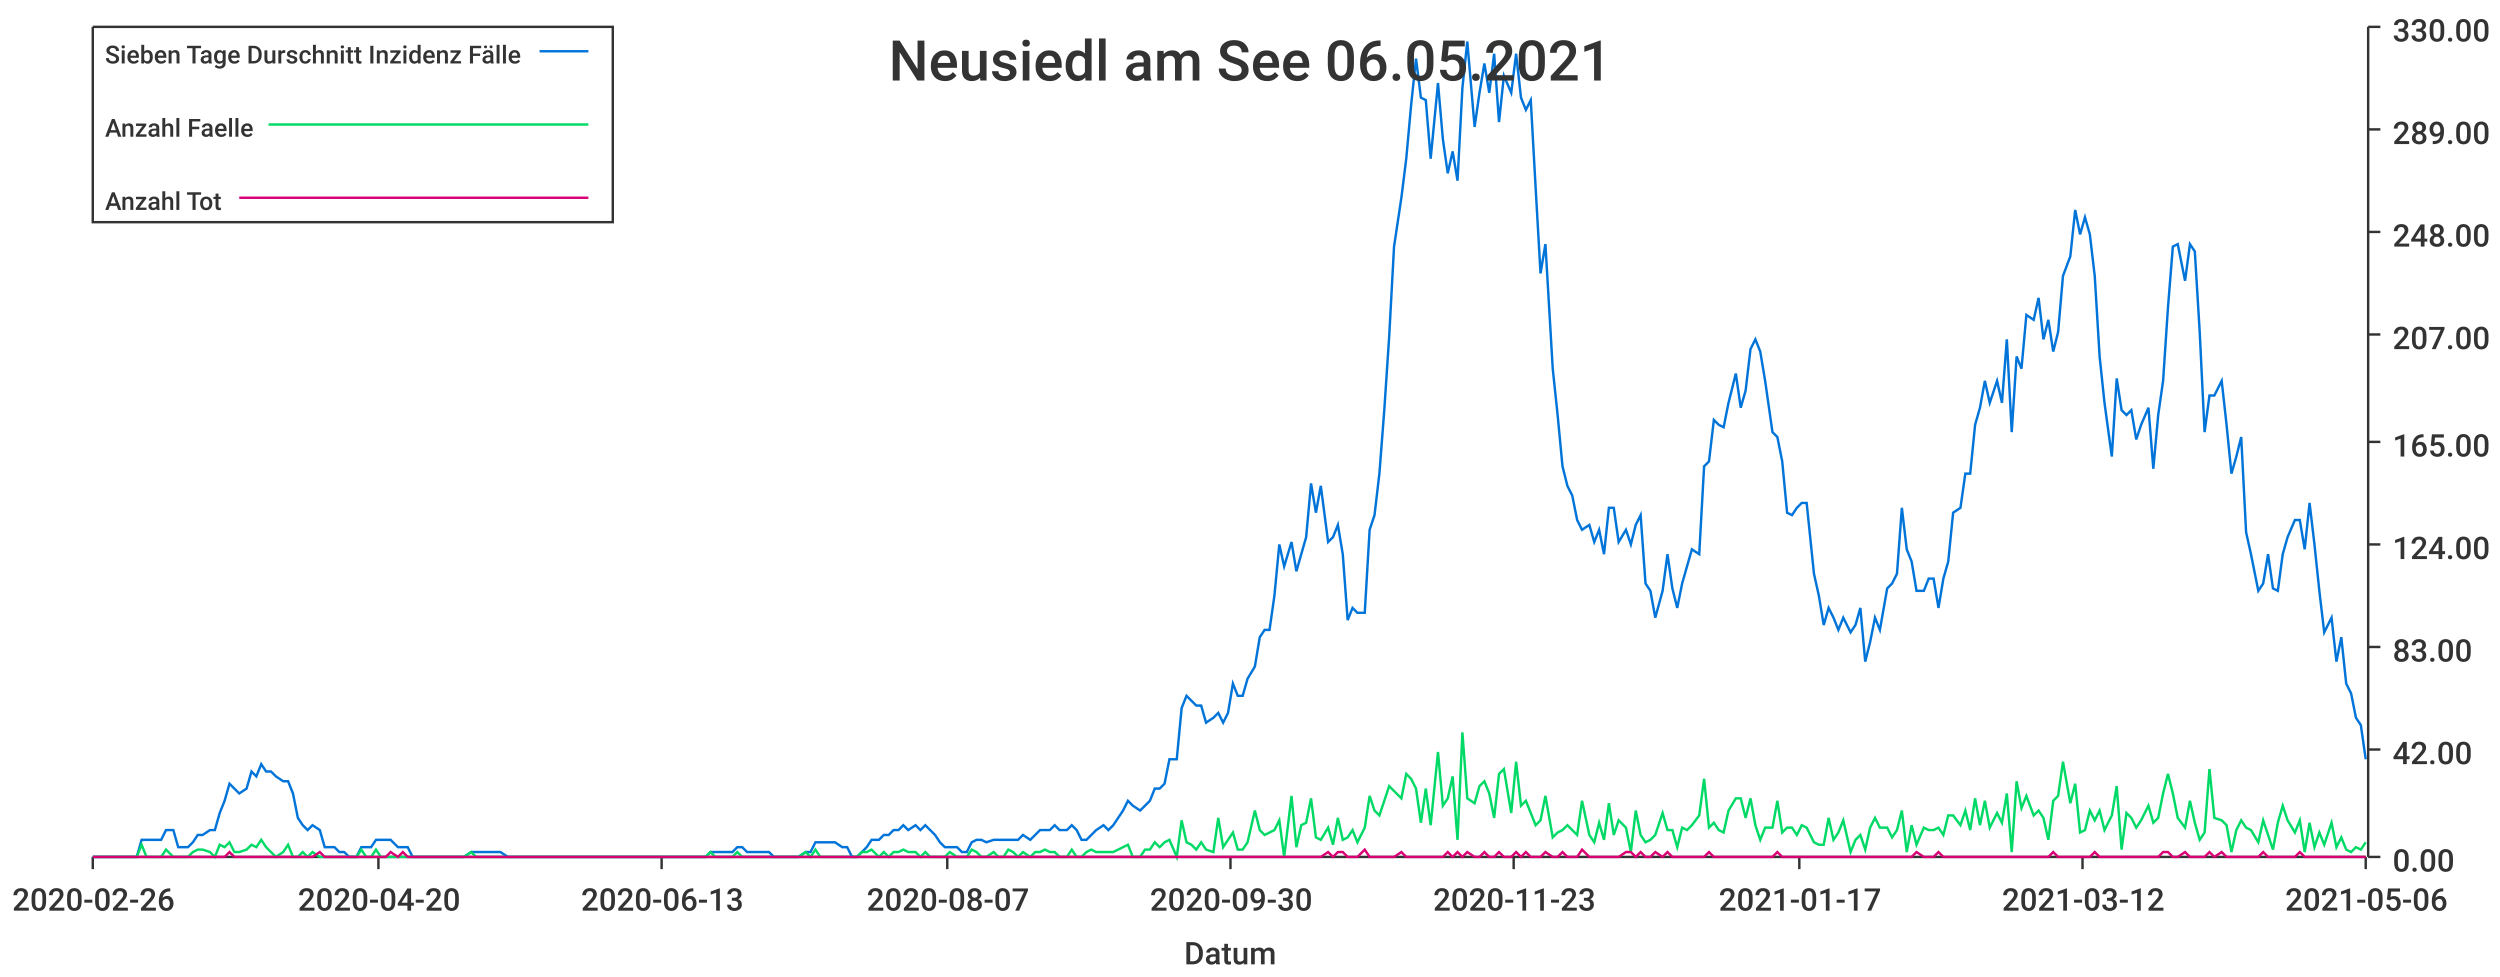
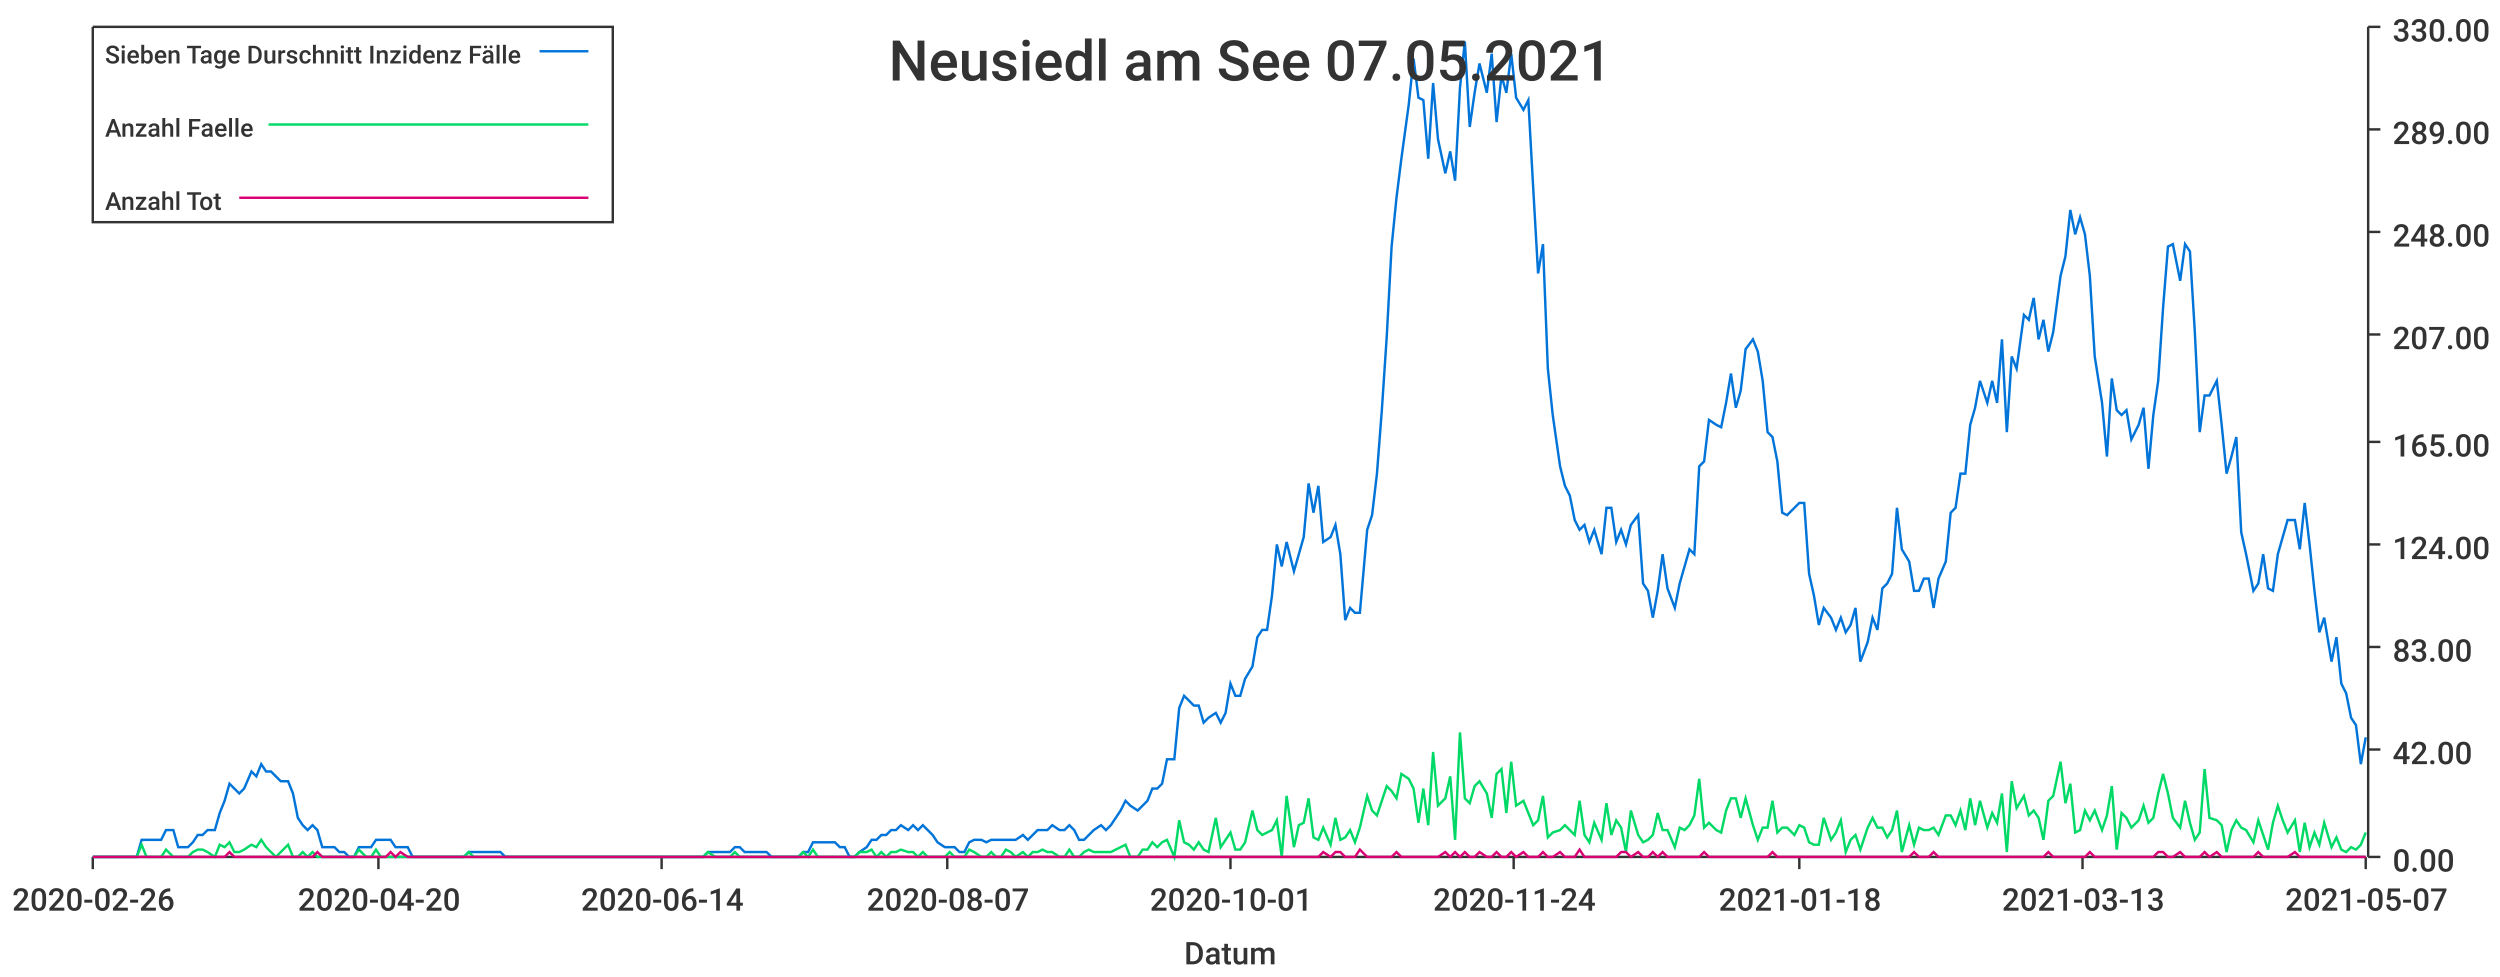
<svg xmlns="http://www.w3.org/2000/svg" width="1024" height="400">\n<path d="M 0 0 L 1024 0 L 1024 400 L 0 400 L 0 0" style="stroke-width:0;stroke:rgba(255,255,255,1.0);fill:rgba(255,255,255,1.0)" />
  <path d="M 38 11 L 969 11 L 969 351 L 38 351 L 38 11" style="stroke-width:0;stroke:rgba(255,255,255,1.0);fill:rgba(255,255,255,1.0)" />
  <path d="M 38 351 L 969 351" style="stroke-width:1;stroke:rgba(51,51,51,1.0);fill:none" />
  <path d="M 38 351 L 38 356" style="stroke-width:1;stroke:rgba(51,51,51,1.0);fill:none" />
  <text x="5" y="373" style="stroke-width:0;stroke:none;fill:rgba(51,51,51,1.0);font-size:12.8px;font-family:'Roboto Medium',sans-serif">2020-02-26</text>
  <path d="M 155 351 L 155 356" style="stroke-width:1;stroke:rgba(51,51,51,1.0);fill:none" />
  <text x="122" y="373" style="stroke-width:0;stroke:none;fill:rgba(51,51,51,1.0);font-size:12.8px;font-family:'Roboto Medium',sans-serif">2020-04-20</text>
  <path d="M 271 351 L 271 356" style="stroke-width:1;stroke:rgba(51,51,51,1.0);fill:none" />
-   <text x="238" y="373" style="stroke-width:0;stroke:none;fill:rgba(51,51,51,1.0);font-size:12.8px;font-family:'Roboto Medium',sans-serif">2020-06-13</text>
+   <text x="238" y="373" style="stroke-width:0;stroke:none;fill:rgba(51,51,51,1.0);font-size:12.8px;font-family:'Roboto Medium',sans-serif">2020-06-14</text>
  <path d="M 388 351 L 388 356" style="stroke-width:1;stroke:rgba(51,51,51,1.0);fill:none" />
  <text x="355" y="373" style="stroke-width:0;stroke:none;fill:rgba(51,51,51,1.0);font-size:12.8px;font-family:'Roboto Medium',sans-serif">2020-08-07</text>
  <path d="M 504 351 L 504 356" style="stroke-width:1;stroke:rgba(51,51,51,1.0);fill:none" />
-   <text x="471" y="373" style="stroke-width:0;stroke:none;fill:rgba(51,51,51,1.0);font-size:12.8px;font-family:'Roboto Medium',sans-serif">2020-09-30</text>
+   <text x="471" y="373" style="stroke-width:0;stroke:none;fill:rgba(51,51,51,1.0);font-size:12.8px;font-family:'Roboto Medium',sans-serif">2020-10-01</text>
  <path d="M 620 351 L 620 356" style="stroke-width:1;stroke:rgba(51,51,51,1.0);fill:none" />
-   <text x="587" y="373" style="stroke-width:0;stroke:none;fill:rgba(51,51,51,1.0);font-size:12.8px;font-family:'Roboto Medium',sans-serif">2020-11-23</text>
+   <text x="587" y="373" style="stroke-width:0;stroke:none;fill:rgba(51,51,51,1.0);font-size:12.8px;font-family:'Roboto Medium',sans-serif">2020-11-24</text>
  <path d="M 737 351 L 737 356" style="stroke-width:1;stroke:rgba(51,51,51,1.0);fill:none" />
-   <text x="704" y="373" style="stroke-width:0;stroke:none;fill:rgba(51,51,51,1.0);font-size:12.8px;font-family:'Roboto Medium',sans-serif">2021-01-17</text>
+   <text x="704" y="373" style="stroke-width:0;stroke:none;fill:rgba(51,51,51,1.0);font-size:12.8px;font-family:'Roboto Medium',sans-serif">2021-01-18</text>
  <path d="M 853 351 L 853 356" style="stroke-width:1;stroke:rgba(51,51,51,1.0);fill:none" />
-   <text x="820" y="373" style="stroke-width:0;stroke:none;fill:rgba(51,51,51,1.0);font-size:12.8px;font-family:'Roboto Medium',sans-serif">2021-03-12</text>
+   <text x="820" y="373" style="stroke-width:0;stroke:none;fill:rgba(51,51,51,1.0);font-size:12.8px;font-family:'Roboto Medium',sans-serif">2021-03-13</text>
  <path d="M 969 351 L 969 356" style="stroke-width:1;stroke:rgba(51,51,51,1.0);fill:none" />
-   <text x="936" y="373" style="stroke-width:0;stroke:none;fill:rgba(51,51,51,1.0);font-size:12.8px;font-family:'Roboto Medium',sans-serif">2021-05-06</text>
+   <text x="936" y="373" style="stroke-width:0;stroke:none;fill:rgba(51,51,51,1.0);font-size:12.8px;font-family:'Roboto Medium',sans-serif">2021-05-07</text>
  <text x="485" y="395" style="stroke-width:0;stroke:none;fill:rgba(51,51,51,1.0);font-size:12.8px;font-family:'Roboto Medium',sans-serif">Datum</text>
  <path d="M 970 351 L 970 11" style="stroke-width:1;stroke:rgba(51,51,51,1.0);fill:none" />
  <path d="M 970 351 L 975 351" style="stroke-width:1;stroke:rgba(51,51,51,1.0);fill:none" />
  <text x="980" y="357" style="stroke-width:0;stroke:none;fill:rgba(51,51,51,1.0);font-size:12.8px;font-family:'Roboto Medium',sans-serif">0.00</text>
  <path d="M 970 307 L 975 307" style="stroke-width:1;stroke:rgba(51,51,51,1.0);fill:none" />
  <text x="980" y="313" style="stroke-width:0;stroke:none;fill:rgba(51,51,51,1.0);font-size:12.8px;font-family:'Roboto Medium',sans-serif">42.00</text>
  <path d="M 970 265 L 975 265" style="stroke-width:1;stroke:rgba(51,51,51,1.0);fill:none" />
  <text x="980" y="271" style="stroke-width:0;stroke:none;fill:rgba(51,51,51,1.0);font-size:12.8px;font-family:'Roboto Medium',sans-serif">83.00</text>
  <path d="M 970 223 L 975 223" style="stroke-width:1;stroke:rgba(51,51,51,1.0);fill:none" />
  <text x="980" y="229" style="stroke-width:0;stroke:none;fill:rgba(51,51,51,1.0);font-size:12.8px;font-family:'Roboto Medium',sans-serif">124.00</text>
  <path d="M 970 181 L 975 181" style="stroke-width:1;stroke:rgba(51,51,51,1.0);fill:none" />
  <text x="980" y="187" style="stroke-width:0;stroke:none;fill:rgba(51,51,51,1.0);font-size:12.8px;font-family:'Roboto Medium',sans-serif">165.00</text>
  <path d="M 970 137 L 975 137" style="stroke-width:1;stroke:rgba(51,51,51,1.0);fill:none" />
  <text x="980" y="143" style="stroke-width:0;stroke:none;fill:rgba(51,51,51,1.0);font-size:12.8px;font-family:'Roboto Medium',sans-serif">207.00</text>
  <path d="M 970 95 L 975 95" style="stroke-width:1;stroke:rgba(51,51,51,1.0);fill:none" />
  <text x="980" y="101" style="stroke-width:0;stroke:none;fill:rgba(51,51,51,1.0);font-size:12.8px;font-family:'Roboto Medium',sans-serif">248.00</text>
  <path d="M 970 53 L 975 53" style="stroke-width:1;stroke:rgba(51,51,51,1.0);fill:none" />
  <text x="980" y="59" style="stroke-width:0;stroke:none;fill:rgba(51,51,51,1.0);font-size:12.8px;font-family:'Roboto Medium',sans-serif">289.00</text>
  <path d="M 970 11 L 975 11" style="stroke-width:1;stroke:rgba(51,51,51,1.0);fill:none" />
  <text x="980" y="17" style="stroke-width:0;stroke:none;fill:rgba(51,51,51,1.0);font-size:12.8px;font-family:'Roboto Medium',sans-serif">330.00</text>
-   <path d="M 38 351 L 41 351 L 43 351 L 45 351 L 47 351 L 49 351 L 51 351 L 53 351 L 56 351 L 58 344 L 60 344 L 62 344 L 64 344 L 66 344 L 68 340 L 71 340 L 73 347 L 75 347 L 77 347 L 79 345 L 81 342 L 83 342 L 86 340 L 88 340 L 90 333 L 92 328 L 94 321 L 96 323 L 98 325 L 101 323 L 103 316 L 105 318 L 107 313 L 109 316 L 111 316 L 113 318 L 116 320 L 118 320 L 120 325 L 122 335 L 124 338 L 126 340 L 128 338 L 131 340 L 133 347 L 135 347 L 137 347 L 139 349 L 141 349 L 143 351 L 146 351 L 148 347 L 150 347 L 152 347 L 154 344 L 156 344 L 158 344 L 160 344 L 163 347 L 165 347 L 167 347 L 169 351 L 171 351 L 173 351 L 175 351 L 178 351 L 180 351 L 182 351 L 184 351 L 186 351 L 188 351 L 190 351 L 193 349 L 195 349 L 197 349 L 199 349 L 201 349 L 203 349 L 205 349 L 208 351 L 210 351 L 212 351 L 214 351 L 216 351 L 218 351 L 220 351 L 223 351 L 225 351 L 227 351 L 229 351 L 231 351 L 233 351 L 235 351 L 238 351 L 240 351 L 242 351 L 244 351 L 246 351 L 248 351 L 250 351 L 253 351 L 255 351 L 257 351 L 259 351 L 261 351 L 263 351 L 265 351 L 268 351 L 270 351 L 272 351 L 274 351 L 276 351 L 278 351 L 280 351 L 282 351 L 285 351 L 287 351 L 289 351 L 291 349 L 293 349 L 295 349 L 297 349 L 300 349 L 302 347 L 304 347 L 306 349 L 308 349 L 310 349 L 312 349 L 315 349 L 317 351 L 319 351 L 321 351 L 323 351 L 325 351 L 327 351 L 330 349 L 332 349 L 334 345 L 336 345 L 338 345 L 340 345 L 342 345 L 345 347 L 347 347 L 349 351 L 351 351 L 353 349 L 355 347 L 357 344 L 360 344 L 362 342 L 364 342 L 366 340 L 368 340 L 370 338 L 372 340 L 375 338 L 377 340 L 379 338 L 381 340 L 383 342 L 385 345 L 387 347 L 389 347 L 392 347 L 394 349 L 396 349 L 398 345 L 400 344 L 402 344 L 404 345 L 407 344 L 409 344 L 411 344 L 413 344 L 415 344 L 417 344 L 419 342 L 422 344 L 424 342 L 426 340 L 428 340 L 430 340 L 432 338 L 434 340 L 437 340 L 439 338 L 441 340 L 443 344 L 445 344 L 447 342 L 449 340 L 452 338 L 454 340 L 456 338 L 458 335 L 460 332 L 462 328 L 464 330 L 467 332 L 469 330 L 471 328 L 473 323 L 475 323 L 477 321 L 479 311 L 482 311 L 484 290 L 486 285 L 488 287 L 490 289 L 492 289 L 494 296 L 497 294 L 499 292 L 501 296 L 503 292 L 505 280 L 507 285 L 509 285 L 511 278 L 514 273 L 516 261 L 518 258 L 520 258 L 522 244 L 524 223 L 526 232 L 529 222 L 531 234 L 533 227 L 535 220 L 537 198 L 539 210 L 541 199 L 544 222 L 546 220 L 548 215 L 550 227 L 552 254 L 554 249 L 556 251 L 559 251 L 561 217 L 563 211 L 565 194 L 567 168 L 569 138 L 571 101 L 574 81 L 576 65 L 578 43 L 580 24 L 582 40 L 584 41 L 586 65 L 589 34 L 591 57 L 593 71 L 595 62 L 597 74 L 599 36 L 601 17 L 604 52 L 606 38 L 608 26 L 610 38 L 612 22 L 614 50 L 616 31 L 619 38 L 621 22 L 623 40 L 625 45 L 627 41 L 629 77 L 631 112 L 633 100 L 636 151 L 638 170 L 640 191 L 642 199 L 644 203 L 646 213 L 648 217 L 651 215 L 653 222 L 655 217 L 657 227 L 659 208 L 661 208 L 663 222 L 666 217 L 668 223 L 670 215 L 672 211 L 674 239 L 676 242 L 678 253 L 681 242 L 683 227 L 685 241 L 687 249 L 689 239 L 691 232 L 693 225 L 696 227 L 698 191 L 700 189 L 702 172 L 704 174 L 706 175 L 708 165 L 711 153 L 713 167 L 715 160 L 717 143 L 719 139 L 721 144 L 723 156 L 726 177 L 728 179 L 730 189 L 732 210 L 734 211 L 736 208 L 738 206 L 740 206 L 743 235 L 745 244 L 747 256 L 749 249 L 751 253 L 753 258 L 755 253 L 758 259 L 760 256 L 762 249 L 764 271 L 766 263 L 768 253 L 770 258 L 773 241 L 775 239 L 777 235 L 779 208 L 781 225 L 783 230 L 785 242 L 788 242 L 790 237 L 792 237 L 794 249 L 796 237 L 798 230 L 800 210 L 803 208 L 805 194 L 807 194 L 809 174 L 811 167 L 813 156 L 815 165 L 818 156 L 820 165 L 822 139 L 824 177 L 826 146 L 828 151 L 830 129 L 833 131 L 835 122 L 837 139 L 839 131 L 841 144 L 843 136 L 845 113 L 848 105 L 850 86 L 852 96 L 854 89 L 856 96 L 858 113 L 860 146 L 862 165 L 865 187 L 867 155 L 869 168 L 871 170 L 873 168 L 875 180 L 877 174 L 880 167 L 882 192 L 884 170 L 886 156 L 888 126 L 890 101 L 892 100 L 895 115 L 897 100 L 899 103 L 901 136 L 903 177 L 905 162 L 907 162 L 910 156 L 912 174 L 914 194 L 916 187 L 918 179 L 920 218 L 922 227 L 925 242 L 927 239 L 929 227 L 931 241 L 933 242 L 935 227 L 937 220 L 940 213 L 942 213 L 944 225 L 946 206 L 948 223 L 950 242 L 952 259 L 955 253 L 957 271 L 959 261 L 961 280 L 963 284 L 965 294 L 967 297 L 969 311" style="stroke-width:1;stroke:rgba(0,116,217,1.0);fill:none" />
-   <path d="M 38 351 L 41 351 L 43 351 L 45 351 L 47 351 L 49 351 L 51 351 L 53 351 L 56 351 L 58 346 L 60 351 L 62 351 L 64 351 L 66 351 L 68 348 L 71 351 L 73 351 L 75 351 L 77 351 L 79 349 L 81 348 L 83 348 L 86 349 L 88 351 L 90 346 L 92 347 L 94 345 L 96 349 L 98 349 L 101 348 L 103 346 L 105 347 L 107 344 L 109 347 L 111 349 L 113 351 L 116 349 L 118 346 L 120 351 L 122 351 L 124 349 L 126 351 L 128 349 L 131 351 L 133 351 L 135 351 L 137 351 L 139 351 L 141 351 L 143 351 L 146 351 L 148 348 L 150 351 L 152 351 L 154 348 L 156 351 L 158 351 L 160 351 L 163 351 L 165 351 L 167 351 L 169 351 L 171 351 L 173 351 L 175 351 L 178 351 L 180 351 L 182 351 L 184 351 L 186 351 L 188 351 L 190 351 L 193 349 L 195 351 L 197 351 L 199 351 L 201 351 L 203 351 L 205 351 L 208 351 L 210 351 L 212 351 L 214 351 L 216 351 L 218 351 L 220 351 L 223 351 L 225 351 L 227 351 L 229 351 L 231 351 L 233 351 L 235 351 L 238 351 L 240 351 L 242 351 L 244 351 L 246 351 L 248 351 L 250 351 L 253 351 L 255 351 L 257 351 L 259 351 L 261 351 L 263 351 L 265 351 L 268 351 L 270 351 L 272 351 L 274 351 L 276 351 L 278 351 L 280 351 L 282 351 L 285 351 L 287 351 L 289 351 L 291 349 L 293 351 L 295 351 L 297 351 L 300 351 L 302 349 L 304 351 L 306 351 L 308 351 L 310 351 L 312 351 L 315 351 L 317 351 L 319 351 L 321 351 L 323 351 L 325 351 L 327 351 L 330 349 L 332 351 L 334 348 L 336 351 L 338 351 L 340 351 L 342 351 L 345 351 L 347 351 L 349 351 L 351 351 L 353 349 L 355 349 L 357 348 L 360 351 L 362 349 L 364 351 L 366 349 L 368 349 L 370 348 L 372 349 L 375 349 L 377 351 L 379 349 L 381 351 L 383 351 L 385 351 L 387 351 L 389 349 L 392 351 L 394 351 L 396 351 L 398 348 L 400 349 L 402 351 L 404 351 L 407 349 L 409 351 L 411 351 L 413 348 L 415 349 L 417 351 L 419 349 L 422 351 L 424 349 L 426 349 L 428 348 L 430 349 L 432 349 L 434 351 L 437 351 L 439 348 L 441 351 L 443 351 L 445 349 L 447 348 L 449 349 L 452 349 L 454 349 L 456 349 L 458 348 L 460 347 L 462 346 L 464 351 L 467 351 L 469 348 L 471 348 L 473 345 L 475 347 L 477 345 L 479 344 L 482 351 L 484 336 L 486 345 L 488 346 L 490 348 L 492 345 L 494 348 L 497 349 L 499 335 L 501 347 L 503 344 L 505 341 L 507 348 L 509 348 L 511 345 L 514 332 L 516 340 L 518 342 L 520 341 L 522 340 L 524 336 L 526 351 L 529 326 L 531 347 L 533 338 L 535 337 L 537 327 L 539 343 L 541 344 L 544 339 L 546 346 L 548 335 L 550 344 L 552 343 L 554 340 L 556 345 L 559 339 L 561 326 L 563 332 L 565 334 L 567 328 L 569 322 L 571 324 L 574 327 L 576 317 L 578 319 L 580 323 L 582 337 L 584 323 L 586 338 L 589 308 L 591 330 L 593 327 L 595 318 L 597 344 L 599 300 L 601 327 L 604 329 L 606 322 L 608 320 L 610 325 L 612 335 L 614 317 L 616 315 L 619 333 L 621 312 L 623 330 L 625 328 L 627 333 L 629 338 L 631 336 L 633 326 L 636 343 L 638 341 L 640 340 L 642 338 L 644 340 L 646 342 L 648 328 L 651 342 L 653 345 L 655 337 L 657 344 L 659 329 L 661 342 L 663 336 L 666 339 L 668 349 L 670 332 L 672 342 L 674 345 L 676 344 L 678 342 L 681 333 L 683 340 L 685 340 L 687 347 L 689 339 L 691 340 L 693 338 L 696 334 L 698 319 L 700 339 L 702 337 L 704 340 L 706 341 L 708 332 L 711 327 L 713 327 L 715 335 L 717 327 L 719 338 L 721 344 L 723 339 L 726 339 L 728 328 L 730 341 L 732 339 L 734 339 L 736 342 L 738 338 L 740 339 L 743 345 L 745 346 L 747 346 L 749 335 L 751 344 L 753 341 L 755 336 L 758 349 L 760 344 L 762 342 L 764 348 L 766 339 L 768 335 L 770 339 L 773 339 L 775 343 L 777 340 L 779 332 L 781 349 L 783 338 L 785 346 L 788 339 L 790 340 L 792 340 L 794 339 L 796 342 L 798 334 L 800 334 L 803 338 L 805 332 L 807 340 L 809 327 L 811 338 L 813 328 L 815 339 L 818 333 L 820 337 L 822 325 L 824 349 L 826 320 L 828 331 L 830 326 L 833 334 L 835 332 L 837 335 L 839 344 L 841 328 L 843 326 L 845 312 L 848 329 L 850 321 L 852 341 L 854 340 L 856 332 L 858 336 L 860 332 L 862 340 L 865 334 L 867 322 L 869 348 L 871 333 L 873 335 L 875 339 L 877 336 L 880 330 L 882 337 L 884 335 L 886 325 L 888 317 L 890 325 L 892 335 L 895 339 L 897 328 L 899 337 L 901 344 L 903 341 L 905 315 L 907 335 L 910 336 L 912 338 L 914 349 L 916 340 L 918 336 L 920 339 L 922 340 L 925 345 L 927 336 L 929 342 L 931 348 L 933 337 L 935 330 L 937 336 L 940 341 L 942 336 L 944 349 L 946 337 L 948 347 L 950 341 L 952 346 L 955 337 L 957 347 L 959 343 L 961 348 L 963 349 L 965 347 L 967 348 L 969 345" style="stroke-width:1;stroke:rgba(0,217,101,1.0);fill:none" />
-   <path d="M 38 351 L 41 351 L 43 351 L 45 351 L 47 351 L 49 351 L 51 351 L 53 351 L 56 351 L 58 351 L 60 351 L 62 351 L 64 351 L 66 351 L 68 351 L 71 351 L 73 351 L 75 351 L 77 351 L 79 351 L 81 351 L 83 351 L 86 351 L 88 351 L 90 351 L 92 351 L 94 349 L 96 351 L 98 351 L 101 351 L 103 351 L 105 351 L 107 351 L 109 351 L 111 351 L 113 351 L 116 351 L 118 351 L 120 351 L 122 351 L 124 351 L 126 351 L 128 351 L 131 349 L 133 351 L 135 351 L 137 351 L 139 351 L 141 351 L 143 351 L 146 351 L 148 351 L 150 351 L 152 351 L 154 351 L 156 351 L 158 351 L 160 349 L 163 351 L 165 349 L 167 351 L 169 351 L 171 351 L 173 351 L 175 351 L 178 351 L 180 351 L 182 351 L 184 351 L 186 351 L 188 351 L 190 351 L 193 351 L 195 351 L 197 351 L 199 351 L 201 351 L 203 351 L 205 351 L 208 351 L 210 351 L 212 351 L 214 351 L 216 351 L 218 351 L 220 351 L 223 351 L 225 351 L 227 351 L 229 351 L 231 351 L 233 351 L 235 351 L 238 351 L 240 351 L 242 351 L 244 351 L 246 351 L 248 351 L 250 351 L 253 351 L 255 351 L 257 351 L 259 351 L 261 351 L 263 351 L 265 351 L 268 351 L 270 351 L 272 351 L 274 351 L 276 351 L 278 351 L 280 351 L 282 351 L 285 351 L 287 351 L 289 351 L 291 351 L 293 351 L 295 351 L 297 351 L 300 351 L 302 351 L 304 351 L 306 351 L 308 351 L 310 351 L 312 351 L 315 351 L 317 351 L 319 351 L 321 351 L 323 351 L 325 351 L 327 351 L 330 351 L 332 351 L 334 351 L 336 351 L 338 351 L 340 351 L 342 351 L 345 351 L 347 351 L 349 351 L 351 351 L 353 351 L 355 351 L 357 351 L 360 351 L 362 351 L 364 351 L 366 351 L 368 351 L 370 351 L 372 351 L 375 351 L 377 351 L 379 351 L 381 351 L 383 351 L 385 351 L 387 351 L 389 351 L 392 351 L 394 351 L 396 351 L 398 351 L 400 351 L 402 351 L 404 351 L 407 351 L 409 351 L 411 351 L 413 351 L 415 351 L 417 351 L 419 351 L 422 351 L 424 351 L 426 351 L 428 351 L 430 351 L 432 351 L 434 351 L 437 351 L 439 351 L 441 351 L 443 351 L 445 351 L 447 351 L 449 351 L 452 351 L 454 351 L 456 351 L 458 351 L 460 351 L 462 351 L 464 351 L 467 351 L 469 351 L 471 351 L 473 351 L 475 351 L 477 351 L 479 351 L 482 351 L 484 351 L 486 351 L 488 351 L 490 351 L 492 351 L 494 351 L 497 351 L 499 351 L 501 351 L 503 351 L 505 351 L 507 351 L 509 351 L 511 351 L 514 351 L 516 351 L 518 351 L 520 351 L 522 351 L 524 351 L 526 351 L 529 351 L 531 351 L 533 351 L 535 351 L 537 351 L 539 351 L 541 351 L 544 349 L 546 351 L 548 349 L 550 349 L 552 351 L 554 351 L 556 351 L 559 348 L 561 351 L 563 351 L 565 351 L 567 351 L 569 351 L 571 351 L 574 349 L 576 351 L 578 351 L 580 351 L 582 351 L 584 351 L 586 351 L 589 351 L 591 351 L 593 349 L 595 351 L 597 349 L 599 351 L 601 349 L 604 351 L 606 351 L 608 349 L 610 351 L 612 351 L 614 349 L 616 351 L 619 351 L 621 349 L 623 351 L 625 349 L 627 351 L 629 351 L 631 351 L 633 349 L 636 351 L 638 351 L 640 349 L 642 351 L 644 351 L 646 351 L 648 348 L 651 351 L 653 351 L 655 351 L 657 351 L 659 351 L 661 351 L 663 351 L 666 349 L 668 349 L 670 351 L 672 349 L 674 351 L 676 351 L 678 349 L 681 351 L 683 349 L 685 351 L 687 351 L 689 351 L 691 351 L 693 351 L 696 351 L 698 351 L 700 349 L 702 351 L 704 351 L 706 351 L 708 351 L 711 351 L 713 351 L 715 351 L 717 351 L 719 351 L 721 351 L 723 351 L 726 351 L 728 349 L 730 351 L 732 351 L 734 351 L 736 351 L 738 351 L 740 351 L 743 351 L 745 351 L 747 351 L 749 351 L 751 351 L 753 351 L 755 351 L 758 351 L 760 351 L 762 351 L 764 351 L 766 351 L 768 351 L 770 351 L 773 351 L 775 351 L 777 351 L 779 351 L 781 351 L 783 351 L 785 349 L 788 351 L 790 351 L 792 351 L 794 349 L 796 351 L 798 351 L 800 351 L 803 351 L 805 351 L 807 351 L 809 351 L 811 351 L 813 351 L 815 351 L 818 351 L 820 351 L 822 351 L 824 351 L 826 351 L 828 351 L 830 351 L 833 351 L 835 351 L 837 351 L 839 351 L 841 349 L 843 351 L 845 351 L 848 351 L 850 351 L 852 351 L 854 351 L 856 351 L 858 349 L 860 351 L 862 351 L 865 351 L 867 351 L 869 351 L 871 351 L 873 351 L 875 351 L 877 351 L 880 351 L 882 351 L 884 351 L 886 349 L 888 349 L 890 351 L 892 351 L 895 349 L 897 351 L 899 351 L 901 351 L 903 351 L 905 349 L 907 351 L 910 349 L 912 351 L 914 351 L 916 351 L 918 351 L 920 351 L 922 351 L 925 351 L 927 349 L 929 351 L 931 351 L 933 351 L 935 351 L 937 351 L 940 351 L 942 349 L 944 351 L 946 351 L 948 351 L 950 351 L 952 351 L 955 351 L 957 351 L 959 351 L 961 351 L 963 351 L 965 351 L 967 351 L 969 351" style="stroke-width:1;stroke:rgba(217,0,116,1.0);fill:none" />
-   <text x="364" y="33" style="stroke-width:0;stroke:none;fill:rgba(51,51,51,1.0);font-size:23.0px;font-family:'Roboto Medium',sans-serif">Neusiedl am See 06.05.2021</text>
+   <path d="M 38 351 L 41 351 L 43 351 L 45 351 L 47 351 L 49 351 L 51 351 L 53 351 L 56 351 L 58 344 L 60 344 L 62 344 L 64 344 L 66 344 L 68 340 L 71 340 L 73 347 L 75 347 L 77 347 L 79 345 L 81 342 L 83 342 L 85 340 L 88 340 L 90 333 L 92 328 L 94 321 L 96 323 L 98 325 L 100 323 L 103 316 L 105 318 L 107 313 L 109 316 L 111 316 L 113 318 L 115 320 L 118 320 L 120 325 L 122 335 L 124 338 L 126 340 L 128 338 L 130 340 L 132 347 L 135 347 L 137 347 L 139 349 L 141 349 L 143 351 L 145 351 L 147 347 L 150 347 L 152 347 L 154 344 L 156 344 L 158 344 L 160 344 L 162 347 L 164 347 L 167 347 L 169 351 L 171 351 L 173 351 L 175 351 L 177 351 L 179 351 L 182 351 L 184 351 L 186 351 L 188 351 L 190 351 L 192 349 L 194 349 L 197 349 L 199 349 L 201 349 L 203 349 L 205 349 L 207 351 L 209 351 L 211 351 L 214 351 L 216 351 L 218 351 L 220 351 L 222 351 L 224 351 L 226 351 L 229 351 L 231 351 L 233 351 L 235 351 L 237 351 L 239 351 L 241 351 L 243 351 L 246 351 L 248 351 L 250 351 L 252 351 L 254 351 L 256 351 L 258 351 L 261 351 L 263 351 L 265 351 L 267 351 L 269 351 L 271 351 L 273 351 L 276 351 L 278 351 L 280 351 L 282 351 L 284 351 L 286 351 L 288 351 L 290 349 L 293 349 L 295 349 L 297 349 L 299 349 L 301 347 L 303 347 L 305 349 L 308 349 L 310 349 L 312 349 L 314 349 L 316 351 L 318 351 L 320 351 L 322 351 L 325 351 L 327 351 L 329 349 L 331 349 L 333 345 L 335 345 L 337 345 L 340 345 L 342 345 L 344 347 L 346 347 L 348 351 L 350 351 L 352 349 L 355 347 L 357 344 L 359 344 L 361 342 L 363 342 L 365 340 L 367 340 L 369 338 L 372 340 L 374 338 L 376 340 L 378 338 L 380 340 L 382 342 L 384 345 L 387 347 L 389 347 L 391 347 L 393 349 L 395 349 L 397 345 L 399 344 L 402 344 L 404 345 L 406 344 L 408 344 L 410 344 L 412 344 L 414 344 L 416 344 L 419 342 L 421 344 L 423 342 L 425 340 L 427 340 L 429 340 L 431 338 L 434 340 L 436 340 L 438 338 L 440 340 L 442 344 L 444 344 L 446 342 L 448 340 L 451 338 L 453 340 L 455 338 L 457 335 L 459 332 L 461 328 L 463 330 L 466 332 L 468 330 L 470 328 L 472 323 L 474 323 L 476 321 L 478 311 L 481 311 L 483 290 L 485 285 L 487 287 L 489 289 L 491 289 L 493 296 L 495 294 L 498 292 L 500 296 L 502 292 L 504 280 L 506 285 L 508 285 L 510 278 L 513 273 L 515 261 L 517 258 L 519 258 L 521 244 L 523 223 L 525 232 L 527 222 L 530 234 L 532 227 L 534 220 L 536 198 L 538 210 L 540 199 L 542 222 L 545 220 L 547 215 L 549 227 L 551 254 L 553 249 L 555 251 L 557 251 L 560 217 L 562 211 L 564 194 L 566 168 L 568 138 L 570 101 L 572 81 L 574 65 L 577 43 L 579 24 L 581 40 L 583 41 L 585 65 L 587 34 L 589 57 L 592 71 L 594 62 L 596 74 L 598 36 L 600 17 L 602 52 L 604 38 L 606 26 L 609 38 L 611 22 L 613 50 L 615 31 L 617 38 L 619 22 L 621 40 L 624 45 L 626 41 L 628 77 L 630 112 L 632 100 L 634 151 L 636 170 L 639 191 L 641 199 L 643 203 L 645 213 L 647 217 L 649 215 L 651 222 L 653 217 L 656 227 L 658 208 L 660 208 L 662 222 L 664 217 L 666 223 L 668 215 L 671 211 L 673 239 L 675 242 L 677 253 L 679 242 L 681 227 L 683 241 L 686 249 L 688 239 L 690 232 L 692 225 L 694 227 L 696 191 L 698 189 L 700 172 L 703 174 L 705 175 L 707 165 L 709 153 L 711 167 L 713 160 L 715 143 L 718 139 L 720 144 L 722 156 L 724 177 L 726 179 L 728 189 L 730 210 L 732 211 L 735 208 L 737 206 L 739 206 L 741 235 L 743 244 L 745 256 L 747 249 L 750 253 L 752 258 L 754 253 L 756 259 L 758 256 L 760 249 L 762 271 L 765 263 L 767 253 L 769 258 L 771 241 L 773 239 L 775 235 L 777 208 L 779 225 L 782 230 L 784 242 L 786 242 L 788 237 L 790 237 L 792 249 L 794 237 L 797 230 L 799 210 L 801 208 L 803 194 L 805 194 L 807 174 L 809 167 L 811 156 L 814 165 L 816 156 L 818 165 L 820 139 L 822 177 L 824 146 L 826 151 L 829 129 L 831 131 L 833 122 L 835 139 L 837 131 L 839 144 L 841 136 L 844 113 L 846 105 L 848 86 L 850 96 L 852 89 L 854 96 L 856 113 L 858 146 L 861 165 L 863 187 L 865 155 L 867 168 L 869 170 L 871 168 L 873 180 L 876 174 L 878 167 L 880 192 L 882 170 L 884 156 L 886 126 L 888 101 L 890 100 L 893 115 L 895 100 L 897 103 L 899 136 L 901 177 L 903 162 L 905 162 L 908 156 L 910 174 L 912 194 L 914 187 L 916 179 L 918 218 L 920 227 L 923 242 L 925 239 L 927 227 L 929 241 L 931 242 L 933 227 L 935 220 L 937 213 L 940 213 L 942 225 L 944 206 L 946 223 L 948 242 L 950 259 L 952 253 L 955 271 L 957 261 L 959 280 L 961 284 L 963 294 L 965 297 L 967 313 L 969 302" style="stroke-width:1;stroke:rgba(0,116,217,1.0);fill:none" />
+   <path d="M 38 351 L 41 351 L 43 351 L 45 351 L 47 351 L 49 351 L 51 351 L 53 351 L 56 351 L 58 346 L 60 351 L 62 351 L 64 351 L 66 351 L 68 348 L 71 351 L 73 351 L 75 351 L 77 351 L 79 349 L 81 348 L 83 348 L 85 349 L 88 351 L 90 346 L 92 347 L 94 345 L 96 349 L 98 349 L 100 348 L 103 346 L 105 347 L 107 344 L 109 347 L 111 349 L 113 351 L 115 349 L 118 346 L 120 351 L 122 351 L 124 349 L 126 351 L 128 349 L 130 351 L 132 351 L 135 351 L 137 351 L 139 351 L 141 351 L 143 351 L 145 351 L 147 348 L 150 351 L 152 351 L 154 348 L 156 351 L 158 351 L 160 351 L 162 351 L 164 351 L 167 351 L 169 351 L 171 351 L 173 351 L 175 351 L 177 351 L 179 351 L 182 351 L 184 351 L 186 351 L 188 351 L 190 351 L 192 349 L 194 351 L 197 351 L 199 351 L 201 351 L 203 351 L 205 351 L 207 351 L 209 351 L 211 351 L 214 351 L 216 351 L 218 351 L 220 351 L 222 351 L 224 351 L 226 351 L 229 351 L 231 351 L 233 351 L 235 351 L 237 351 L 239 351 L 241 351 L 243 351 L 246 351 L 248 351 L 250 351 L 252 351 L 254 351 L 256 351 L 258 351 L 261 351 L 263 351 L 265 351 L 267 351 L 269 351 L 271 351 L 273 351 L 276 351 L 278 351 L 280 351 L 282 351 L 284 351 L 286 351 L 288 351 L 290 349 L 293 351 L 295 351 L 297 351 L 299 351 L 301 349 L 303 351 L 305 351 L 308 351 L 310 351 L 312 351 L 314 351 L 316 351 L 318 351 L 320 351 L 322 351 L 325 351 L 327 351 L 329 349 L 331 351 L 333 348 L 335 351 L 337 351 L 340 351 L 342 351 L 344 351 L 346 351 L 348 351 L 350 351 L 352 349 L 355 349 L 357 348 L 359 351 L 361 349 L 363 351 L 365 349 L 367 349 L 369 348 L 372 349 L 374 349 L 376 351 L 378 349 L 380 351 L 382 351 L 384 351 L 387 351 L 389 349 L 391 351 L 393 351 L 395 351 L 397 348 L 399 349 L 402 351 L 404 351 L 406 349 L 408 351 L 410 351 L 412 348 L 414 349 L 416 351 L 419 349 L 421 351 L 423 349 L 425 349 L 427 348 L 429 349 L 431 349 L 434 351 L 436 351 L 438 348 L 440 351 L 442 351 L 444 349 L 446 348 L 448 349 L 451 349 L 453 349 L 455 349 L 457 348 L 459 347 L 461 346 L 463 351 L 466 351 L 468 348 L 470 348 L 472 345 L 474 347 L 476 345 L 478 344 L 481 351 L 483 336 L 485 345 L 487 346 L 489 348 L 491 345 L 493 348 L 495 349 L 498 335 L 500 347 L 502 344 L 504 341 L 506 348 L 508 348 L 510 345 L 513 332 L 515 340 L 517 342 L 519 341 L 521 340 L 523 336 L 525 351 L 527 326 L 530 347 L 532 338 L 534 337 L 536 327 L 538 343 L 540 344 L 542 339 L 545 346 L 547 335 L 549 344 L 551 343 L 553 340 L 555 345 L 557 339 L 560 326 L 562 332 L 564 334 L 566 328 L 568 322 L 570 324 L 572 327 L 574 317 L 577 319 L 579 323 L 581 337 L 583 323 L 585 338 L 587 308 L 589 330 L 592 327 L 594 318 L 596 344 L 598 300 L 600 327 L 602 329 L 604 322 L 606 320 L 609 325 L 611 335 L 613 317 L 615 315 L 617 333 L 619 312 L 621 330 L 624 328 L 626 333 L 628 338 L 630 336 L 632 326 L 634 343 L 636 341 L 639 340 L 641 338 L 643 340 L 645 342 L 647 328 L 649 342 L 651 345 L 653 337 L 656 344 L 658 329 L 660 342 L 662 336 L 664 339 L 666 349 L 668 332 L 671 342 L 673 345 L 675 344 L 677 342 L 679 333 L 681 340 L 683 340 L 686 347 L 688 339 L 690 340 L 692 338 L 694 334 L 696 319 L 698 339 L 700 337 L 703 340 L 705 341 L 707 332 L 709 327 L 711 327 L 713 335 L 715 327 L 718 338 L 720 344 L 722 339 L 724 339 L 726 328 L 728 341 L 730 339 L 732 339 L 735 342 L 737 338 L 739 339 L 741 345 L 743 346 L 745 346 L 747 335 L 750 344 L 752 341 L 754 336 L 756 349 L 758 344 L 760 342 L 762 348 L 765 339 L 767 335 L 769 339 L 771 339 L 773 343 L 775 340 L 777 332 L 779 349 L 782 338 L 784 346 L 786 339 L 788 340 L 790 340 L 792 339 L 794 342 L 797 334 L 799 334 L 801 338 L 803 332 L 805 340 L 807 327 L 809 338 L 811 328 L 814 339 L 816 333 L 818 337 L 820 325 L 822 349 L 824 320 L 826 331 L 829 326 L 831 334 L 833 332 L 835 335 L 837 344 L 839 328 L 841 326 L 844 312 L 846 329 L 848 321 L 850 341 L 852 340 L 854 332 L 856 336 L 858 332 L 861 340 L 863 334 L 865 322 L 867 348 L 869 333 L 871 335 L 873 339 L 876 336 L 878 330 L 880 337 L 882 335 L 884 325 L 886 317 L 888 325 L 890 335 L 893 339 L 895 328 L 897 337 L 899 344 L 901 341 L 903 315 L 905 335 L 908 336 L 910 338 L 912 349 L 914 340 L 916 336 L 918 339 L 920 340 L 923 345 L 925 336 L 927 342 L 929 348 L 931 337 L 933 330 L 935 336 L 937 341 L 940 336 L 942 349 L 944 337 L 946 347 L 948 341 L 950 346 L 952 337 L 955 347 L 957 343 L 959 348 L 961 349 L 963 347 L 965 348 L 967 346 L 969 341" style="stroke-width:1;stroke:rgba(0,217,101,1.0);fill:none" />
+   <path d="M 38 351 L 41 351 L 43 351 L 45 351 L 47 351 L 49 351 L 51 351 L 53 351 L 56 351 L 58 351 L 60 351 L 62 351 L 64 351 L 66 351 L 68 351 L 71 351 L 73 351 L 75 351 L 77 351 L 79 351 L 81 351 L 83 351 L 85 351 L 88 351 L 90 351 L 92 351 L 94 349 L 96 351 L 98 351 L 100 351 L 103 351 L 105 351 L 107 351 L 109 351 L 111 351 L 113 351 L 115 351 L 118 351 L 120 351 L 122 351 L 124 351 L 126 351 L 128 351 L 130 349 L 132 351 L 135 351 L 137 351 L 139 351 L 141 351 L 143 351 L 145 351 L 147 351 L 150 351 L 152 351 L 154 351 L 156 351 L 158 351 L 160 349 L 162 351 L 164 349 L 167 351 L 169 351 L 171 351 L 173 351 L 175 351 L 177 351 L 179 351 L 182 351 L 184 351 L 186 351 L 188 351 L 190 351 L 192 351 L 194 351 L 197 351 L 199 351 L 201 351 L 203 351 L 205 351 L 207 351 L 209 351 L 211 351 L 214 351 L 216 351 L 218 351 L 220 351 L 222 351 L 224 351 L 226 351 L 229 351 L 231 351 L 233 351 L 235 351 L 237 351 L 239 351 L 241 351 L 243 351 L 246 351 L 248 351 L 250 351 L 252 351 L 254 351 L 256 351 L 258 351 L 261 351 L 263 351 L 265 351 L 267 351 L 269 351 L 271 351 L 273 351 L 276 351 L 278 351 L 280 351 L 282 351 L 284 351 L 286 351 L 288 351 L 290 351 L 293 351 L 295 351 L 297 351 L 299 351 L 301 351 L 303 351 L 305 351 L 308 351 L 310 351 L 312 351 L 314 351 L 316 351 L 318 351 L 320 351 L 322 351 L 325 351 L 327 351 L 329 351 L 331 351 L 333 351 L 335 351 L 337 351 L 340 351 L 342 351 L 344 351 L 346 351 L 348 351 L 350 351 L 352 351 L 355 351 L 357 351 L 359 351 L 361 351 L 363 351 L 365 351 L 367 351 L 369 351 L 372 351 L 374 351 L 376 351 L 378 351 L 380 351 L 382 351 L 384 351 L 387 351 L 389 351 L 391 351 L 393 351 L 395 351 L 397 351 L 399 351 L 402 351 L 404 351 L 406 351 L 408 351 L 410 351 L 412 351 L 414 351 L 416 351 L 419 351 L 421 351 L 423 351 L 425 351 L 427 351 L 429 351 L 431 351 L 434 351 L 436 351 L 438 351 L 440 351 L 442 351 L 444 351 L 446 351 L 448 351 L 451 351 L 453 351 L 455 351 L 457 351 L 459 351 L 461 351 L 463 351 L 466 351 L 468 351 L 470 351 L 472 351 L 474 351 L 476 351 L 478 351 L 481 351 L 483 351 L 485 351 L 487 351 L 489 351 L 491 351 L 493 351 L 495 351 L 498 351 L 500 351 L 502 351 L 504 351 L 506 351 L 508 351 L 510 351 L 513 351 L 515 351 L 517 351 L 519 351 L 521 351 L 523 351 L 525 351 L 527 351 L 530 351 L 532 351 L 534 351 L 536 351 L 538 351 L 540 351 L 542 349 L 545 351 L 547 349 L 549 349 L 551 351 L 553 351 L 555 351 L 557 348 L 560 351 L 562 351 L 564 351 L 566 351 L 568 351 L 570 351 L 572 349 L 574 351 L 577 351 L 579 351 L 581 351 L 583 351 L 585 351 L 587 351 L 589 351 L 592 349 L 594 351 L 596 349 L 598 351 L 600 349 L 602 351 L 604 351 L 606 349 L 609 351 L 611 351 L 613 349 L 615 351 L 617 351 L 619 349 L 621 351 L 624 349 L 626 351 L 628 351 L 630 351 L 632 349 L 634 351 L 636 351 L 639 349 L 641 351 L 643 351 L 645 351 L 647 348 L 649 351 L 651 351 L 653 351 L 656 351 L 658 351 L 660 351 L 662 351 L 664 349 L 666 349 L 668 351 L 671 349 L 673 351 L 675 351 L 677 349 L 679 351 L 681 349 L 683 351 L 686 351 L 688 351 L 690 351 L 692 351 L 694 351 L 696 351 L 698 349 L 700 351 L 703 351 L 705 351 L 707 351 L 709 351 L 711 351 L 713 351 L 715 351 L 718 351 L 720 351 L 722 351 L 724 351 L 726 349 L 728 351 L 730 351 L 732 351 L 735 351 L 737 351 L 739 351 L 741 351 L 743 351 L 745 351 L 747 351 L 750 351 L 752 351 L 754 351 L 756 351 L 758 351 L 760 351 L 762 351 L 765 351 L 767 351 L 769 351 L 771 351 L 773 351 L 775 351 L 777 351 L 779 351 L 782 351 L 784 349 L 786 351 L 788 351 L 790 351 L 792 349 L 794 351 L 797 351 L 799 351 L 801 351 L 803 351 L 805 351 L 807 351 L 809 351 L 811 351 L 814 351 L 816 351 L 818 351 L 820 351 L 822 351 L 824 351 L 826 351 L 829 351 L 831 351 L 833 351 L 835 351 L 837 351 L 839 349 L 841 351 L 844 351 L 846 351 L 848 351 L 850 351 L 852 351 L 854 351 L 856 349 L 858 351 L 861 351 L 863 351 L 865 351 L 867 351 L 869 351 L 871 351 L 873 351 L 876 351 L 878 351 L 880 351 L 882 351 L 884 349 L 886 349 L 888 351 L 890 351 L 893 349 L 895 351 L 897 351 L 899 351 L 901 351 L 903 349 L 905 351 L 908 349 L 910 351 L 912 351 L 914 351 L 916 351 L 918 351 L 920 351 L 923 351 L 925 349 L 927 351 L 929 351 L 931 351 L 933 351 L 935 351 L 937 351 L 940 349 L 942 351 L 944 351 L 946 351 L 948 351 L 950 351 L 952 351 L 955 351 L 957 351 L 959 351 L 961 351 L 963 351 L 965 351 L 967 351 L 969 351" style="stroke-width:1;stroke:rgba(217,0,116,1.0);fill:none" />
+   <text x="364" y="33" style="stroke-width:0;stroke:none;fill:rgba(51,51,51,1.0);font-size:23.0px;font-family:'Roboto Medium',sans-serif">Neusiedl am See 07.05.2021</text>
  <path d="M 38 11 L 251 11 L 251 91 L 38 91 L 38 11" style="stroke-width:1;stroke:rgba(51,51,51,1.0);fill:rgba(255,255,255,1.0)" />
  <text x="43" y="26" style="stroke-width:0;stroke:none;fill:rgba(51,51,51,1.0);font-size:10.2px;font-family:'Roboto Medium',sans-serif">Sieben Tage Durschnitt Inzidenz Fälle</text>
  <path d="M 221 21 L 241 21" style="stroke-width:1;stroke:rgba(0,116,217,1.0);fill:none" />
  <text x="43" y="56" style="stroke-width:0;stroke:none;fill:rgba(51,51,51,1.0);font-size:10.2px;font-family:'Roboto Medium',sans-serif">Anzahl Faelle</text>
  <path d="M 110 51 L 241 51" style="stroke-width:1;stroke:rgba(0,217,101,1.0);fill:none" />
  <text x="43" y="86" style="stroke-width:0;stroke:none;fill:rgba(51,51,51,1.0);font-size:10.2px;font-family:'Roboto Medium',sans-serif">Anzahl Tot</text>
  <path d="M 98 81 L 241 81" style="stroke-width:1;stroke:rgba(217,0,116,1.0);fill:none" />
</svg>
